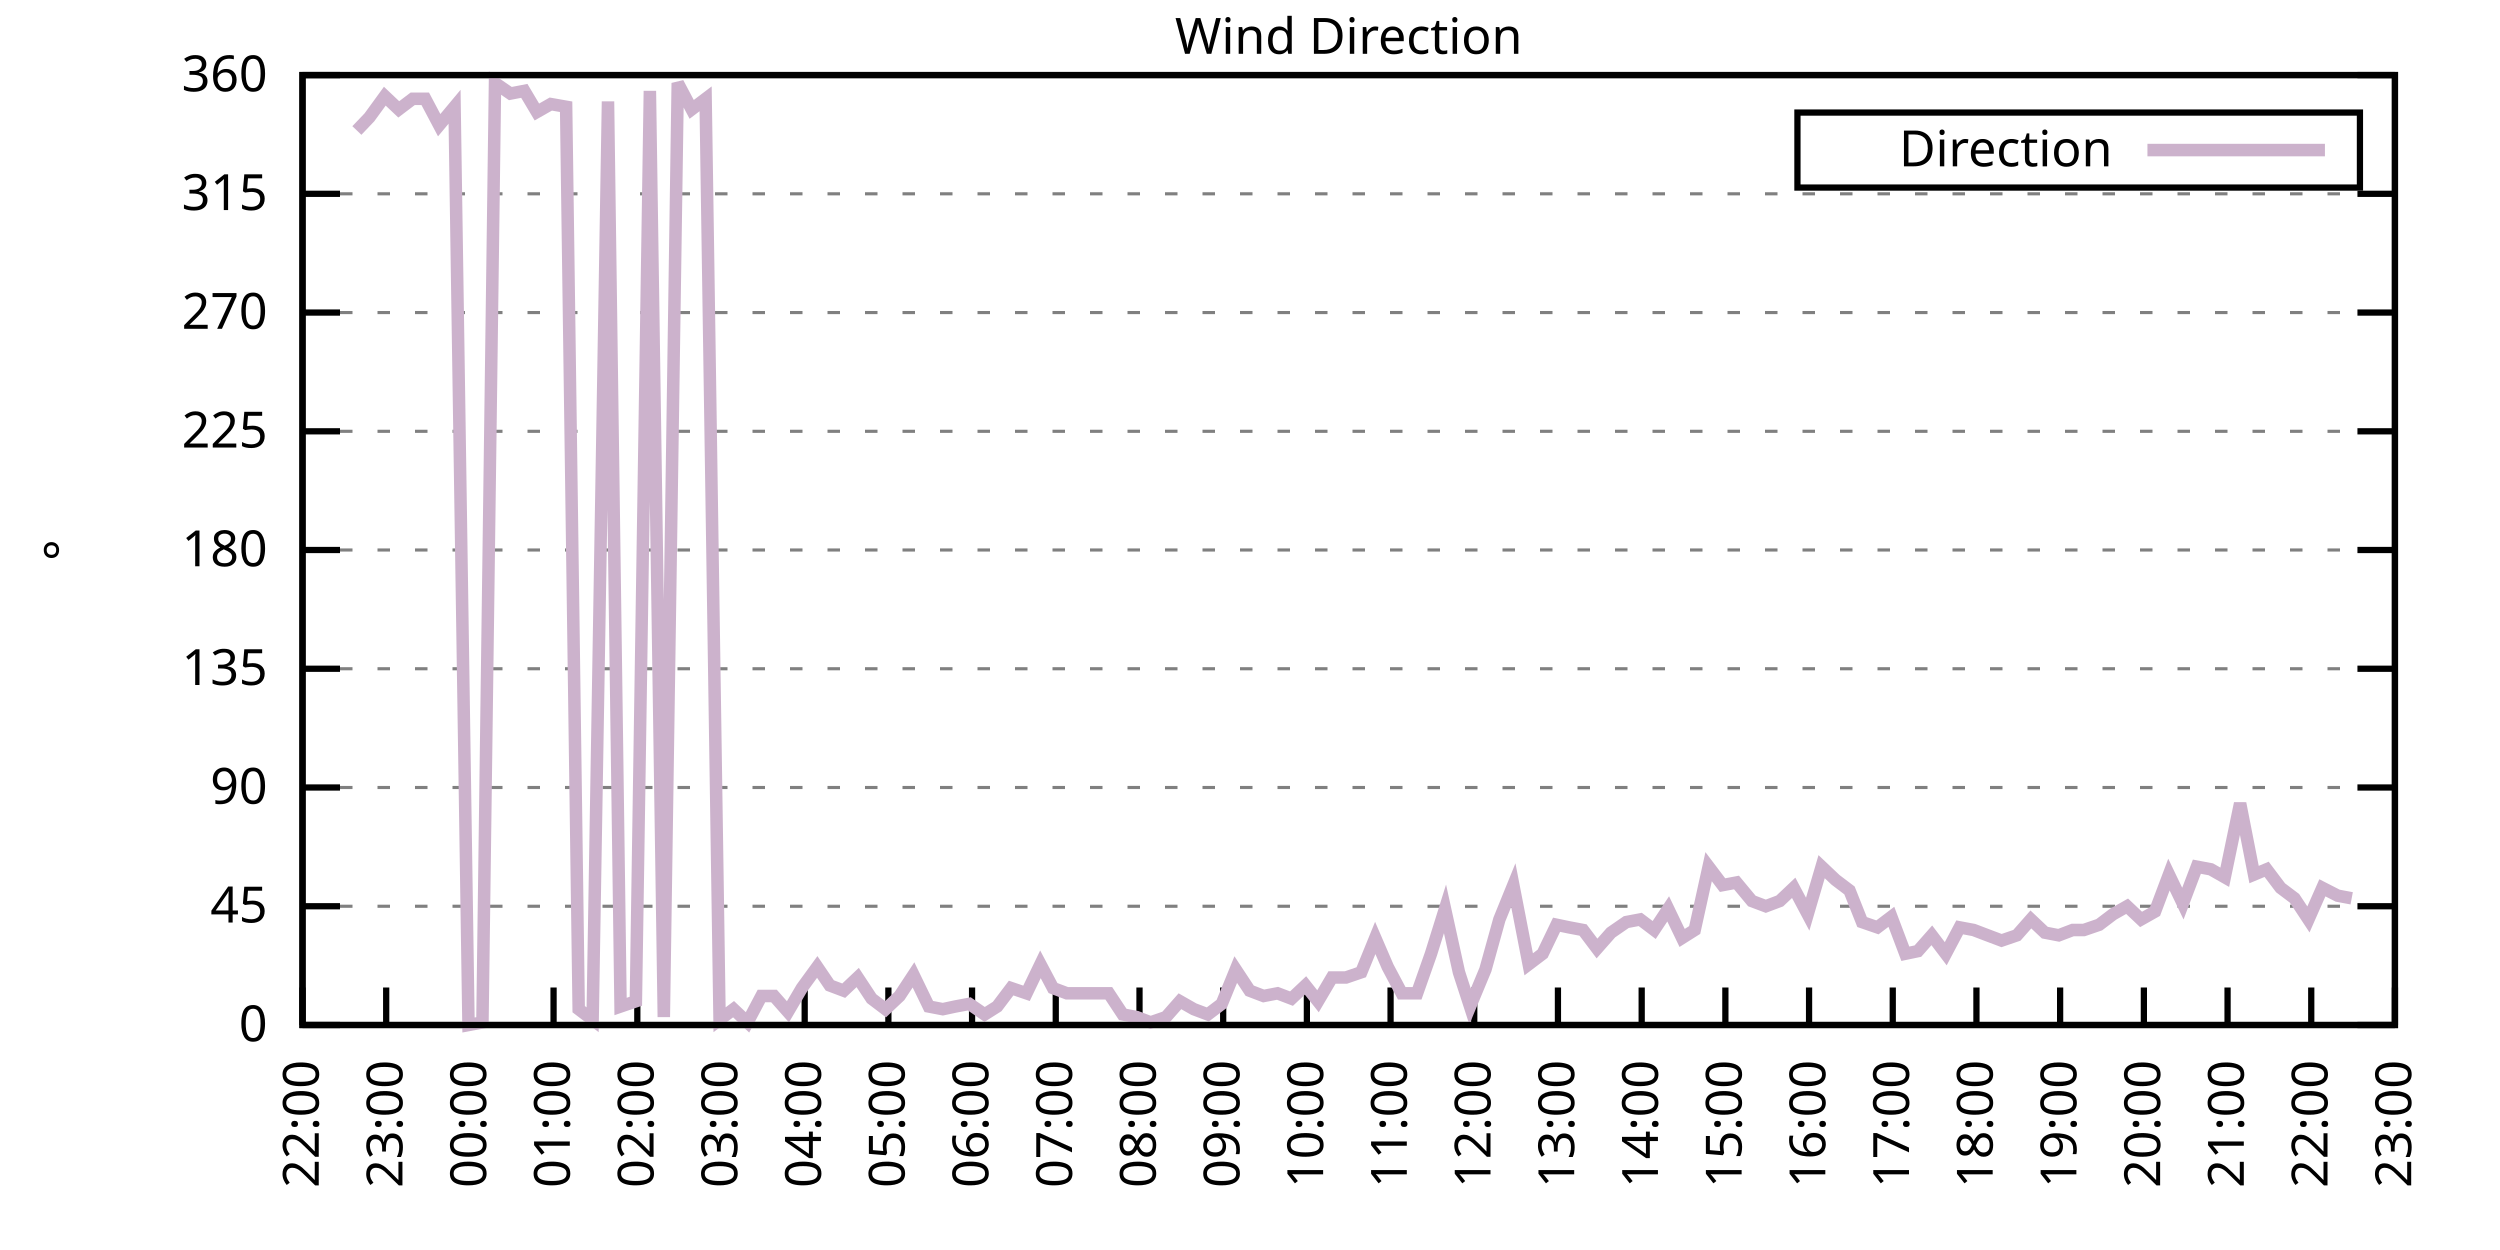
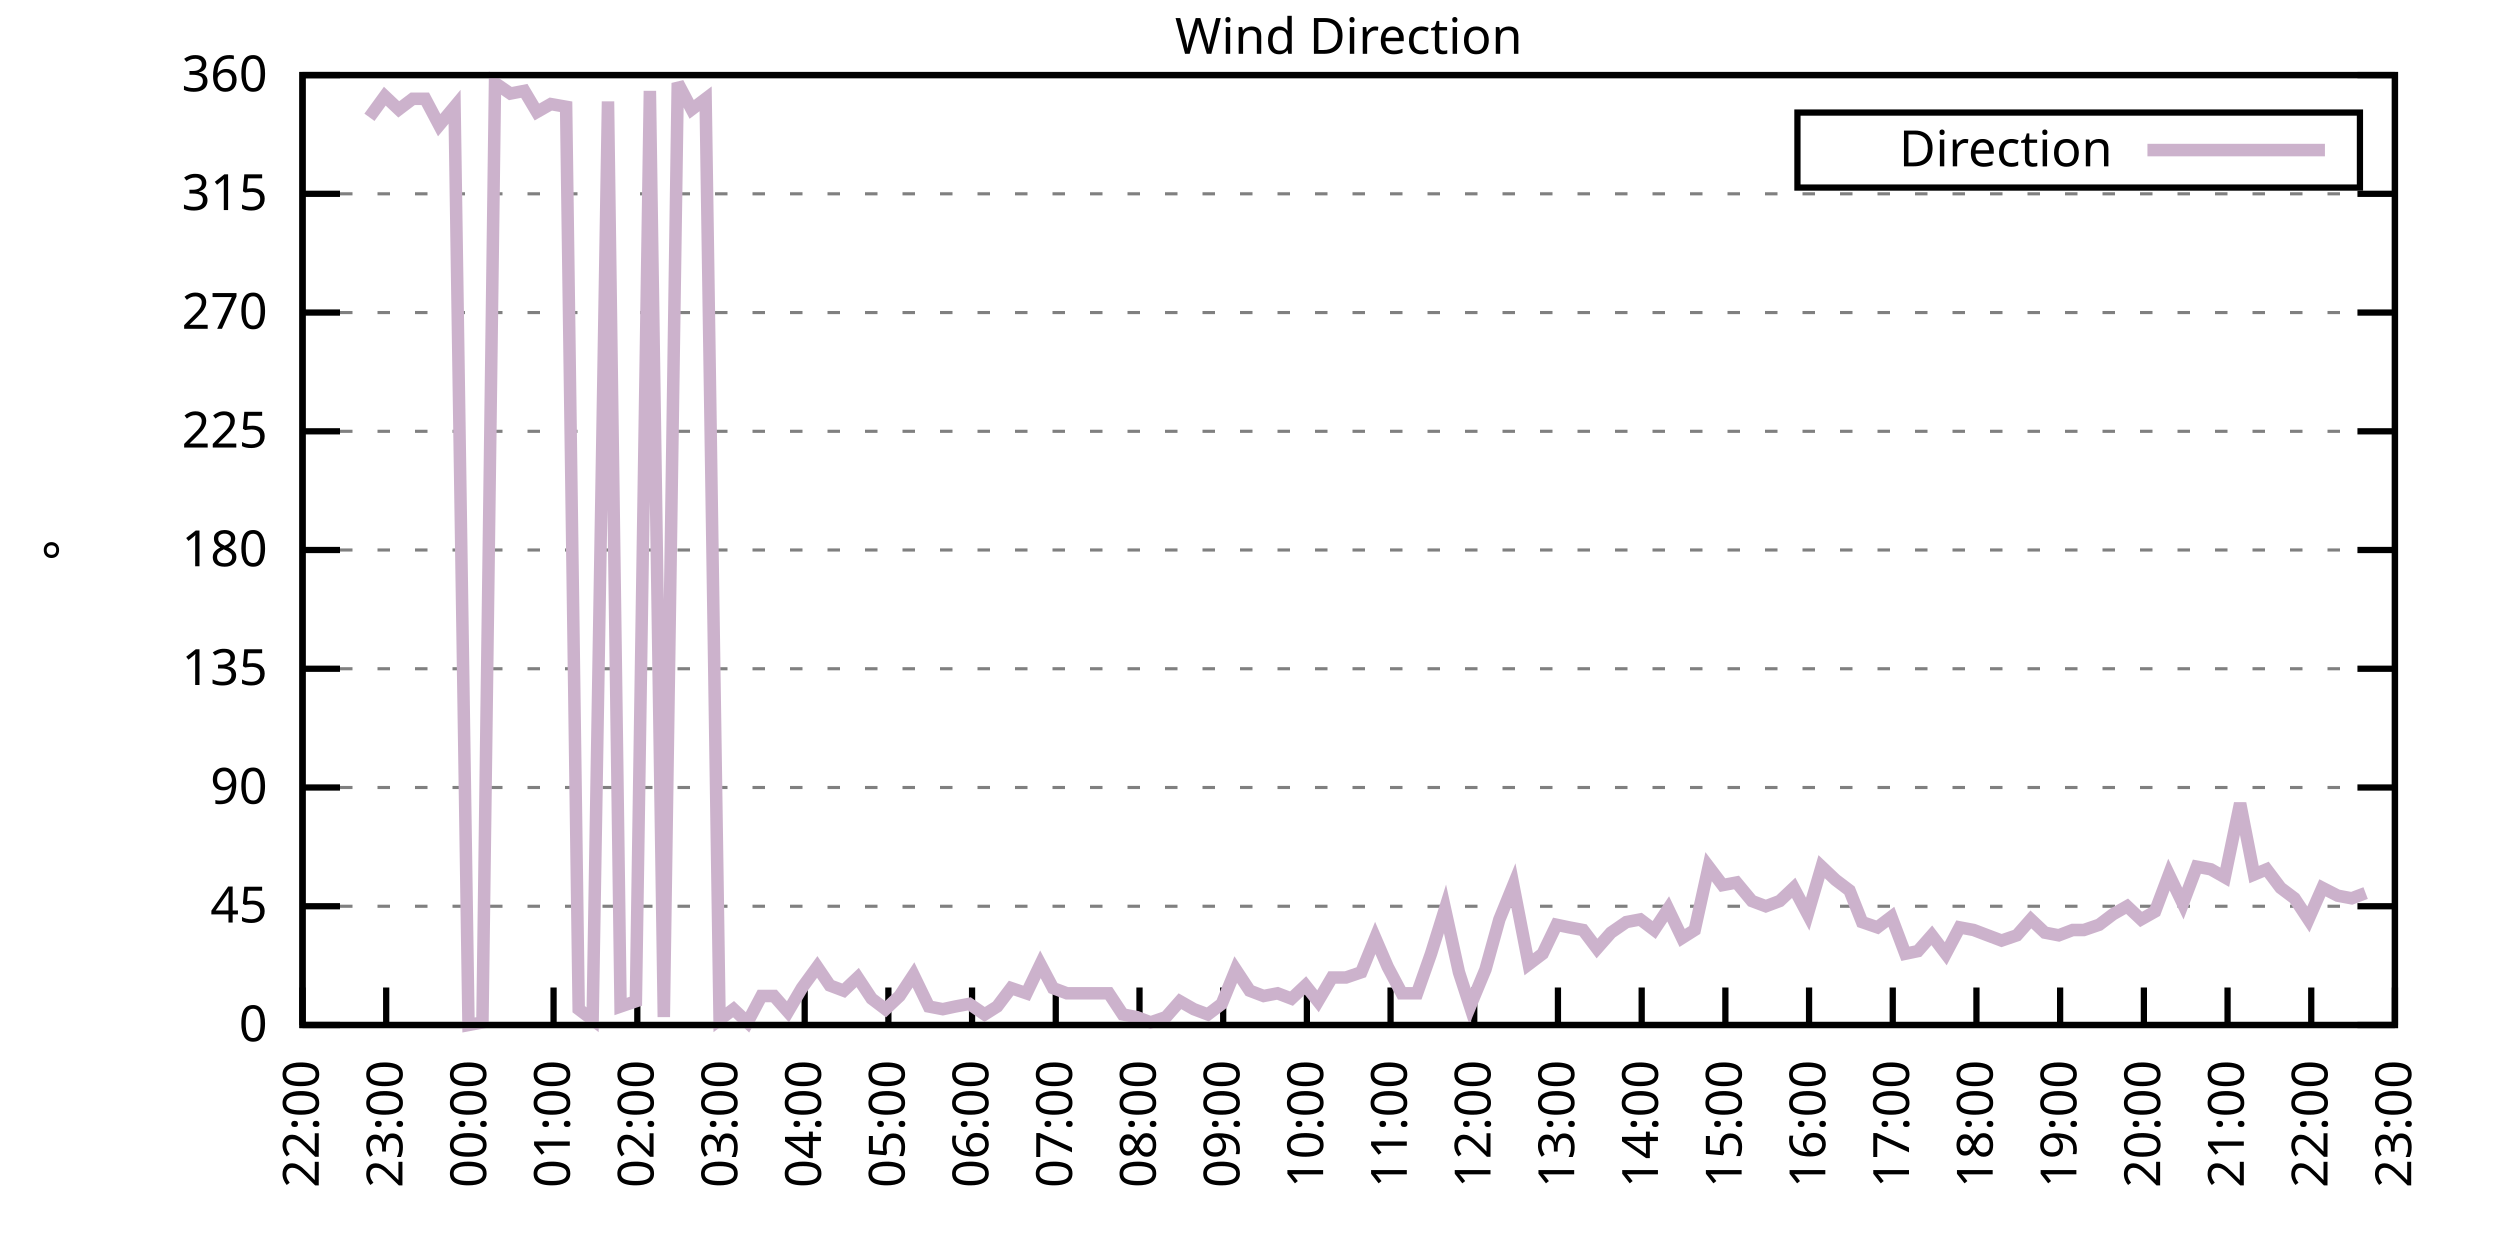
<svg xmlns="http://www.w3.org/2000/svg" xmlns:xlink="http://www.w3.org/1999/xlink" width="400" height="200" viewBox="0 0 400 200">
  <g id="gnuplot_canvas">
    <rect x="0" y="0" width="400" height="200" fill="none" />
    <defs>
      <circle id="gpDot" r="0.5" stroke-width="0.5" stroke="currentColor" />
      <path id="gpPt0" stroke-width="0.333" stroke="currentColor" d="M-1,0 h2 M0,-1 v2" />
      <path id="gpPt1" stroke-width="0.333" stroke="currentColor" d="M-1,-1 L1,1 M1,-1 L-1,1" />
      <path id="gpPt2" stroke-width="0.333" stroke="currentColor" d="M-1,0 L1,0 M0,-1 L0,1 M-1,-1 L1,1 M-1,1 L1,-1" />
      <rect id="gpPt3" stroke-width="0.333" stroke="currentColor" x="-1" y="-1" width="2" height="2" />
      <rect id="gpPt4" stroke-width="0.333" stroke="currentColor" fill="currentColor" x="-1" y="-1" width="2" height="2" />
      <circle id="gpPt5" stroke-width="0.333" stroke="currentColor" cx="0" cy="0" r="1" />
      <use xlink:href="#gpPt5" id="gpPt6" fill="currentColor" stroke="none" />
      <path id="gpPt7" stroke-width="0.333" stroke="currentColor" d="M0,-1.33 L-1.33,0.67 L1.33,0.67 z" />
      <use xlink:href="#gpPt7" id="gpPt8" fill="currentColor" stroke="none" />
      <use xlink:href="#gpPt7" id="gpPt9" stroke="currentColor" transform="rotate(180)" />
      <use xlink:href="#gpPt9" id="gpPt10" fill="currentColor" stroke="none" />
      <use xlink:href="#gpPt3" id="gpPt11" stroke="currentColor" transform="rotate(45)" />
      <use xlink:href="#gpPt11" id="gpPt12" fill="currentColor" stroke="none" />
      <path id="gpPt13" stroke-width="0.333" stroke="currentColor" d="M0,1.330 L1.265,0.411 L0.782,-1.067 L-0.782,-1.076 L-1.265,0.411 z" />
      <use xlink:href="#gpPt13" id="gpPt14" fill="currentColor" stroke="none" />
      <filter id="textbox" filterUnits="objectBoundingBox" x="0" y="0" height="1" width="1">
        <feFlood flood-color="white" flood-opacity="1" result="bgnd" />
        <feComposite in="SourceGraphic" in2="bgnd" operator="atop" />
      </filter>
      <filter id="greybox" filterUnits="objectBoundingBox" x="0" y="0" height="1" width="1">
        <feFlood flood-color="lightgrey" flood-opacity="1" result="grey" />
        <feComposite in="SourceGraphic" in2="grey" operator="atop" />
      </filter>
    </defs>
    <g fill="none" color="white" stroke="currentColor" stroke-width="1.00" stroke-linecap="butt" stroke-linejoin="miter">
</g>
    <g fill="none" color="black" stroke="currentColor" stroke-width="1.00" stroke-linecap="butt" stroke-linejoin="miter">
      <g stroke="none" shape-rendering="crispEdges">
        <polygon fill="rgb(255, 255, 255)" points="48.40,164.00 383.18,164.00 383.18,12.02 48.40,12.02 " />
      </g>
    </g>
    <g fill="none" color="black" stroke="currentColor" stroke-width="1.00" stroke-linecap="butt" stroke-linejoin="miter">
</g>
    <g fill="none" color="black" stroke="black" stroke-width="0.50" stroke-linecap="butt" stroke-linejoin="miter">
</g>
    <g fill="none" color="gray" stroke="currentColor" stroke-width="0.50" stroke-linecap="butt" stroke-linejoin="miter">
      <path stroke="gray" stroke-dasharray="2,4" class="gridline" d="M48.40,164.00 L383.19,164.00  " />
    </g>
    <g fill="none" color="gray" stroke="gray" stroke-width="1.00" stroke-linecap="butt" stroke-linejoin="miter">
</g>
    <g fill="none" color="black" stroke="currentColor" stroke-width="1.00" stroke-linecap="butt" stroke-linejoin="miter">
      <path stroke="black" d="M48.40,164.00 L54.40,164.00 M383.19,164.00 L377.19,164.00  " />
      <g transform="translate(42.80,166.60)" stroke="none" fill="black" font-family="Sans" font-size="8.00" text-anchor="end">
        <text>
          <tspan font-family="Sans"> 0</tspan>
        </text>
      </g>
    </g>
    <g fill="none" color="black" stroke="currentColor" stroke-width="1.00" stroke-linecap="butt" stroke-linejoin="miter">
</g>
    <g fill="none" color="black" stroke="black" stroke-width="0.50" stroke-linecap="butt" stroke-linejoin="miter">
</g>
    <g fill="none" color="gray" stroke="currentColor" stroke-width="0.50" stroke-linecap="butt" stroke-linejoin="miter">
      <path stroke="gray" stroke-dasharray="2,4" class="gridline" d="M48.40,145.00 L383.19,145.00  " />
    </g>
    <g fill="none" color="gray" stroke="gray" stroke-width="1.00" stroke-linecap="butt" stroke-linejoin="miter">
</g>
    <g fill="none" color="black" stroke="currentColor" stroke-width="1.00" stroke-linecap="butt" stroke-linejoin="miter">
      <path stroke="black" d="M48.40,145.00 L54.40,145.00 M383.19,145.00 L377.19,145.00  " />
      <g transform="translate(42.80,147.60)" stroke="none" fill="black" font-family="Sans" font-size="8.00" text-anchor="end">
        <text>
          <tspan font-family="Sans"> 45</tspan>
        </text>
      </g>
    </g>
    <g fill="none" color="black" stroke="currentColor" stroke-width="1.00" stroke-linecap="butt" stroke-linejoin="miter">
</g>
    <g fill="none" color="black" stroke="black" stroke-width="0.50" stroke-linecap="butt" stroke-linejoin="miter">
</g>
    <g fill="none" color="gray" stroke="currentColor" stroke-width="0.50" stroke-linecap="butt" stroke-linejoin="miter">
      <path stroke="gray" stroke-dasharray="2,4" class="gridline" d="M48.40,126.00 L383.19,126.00  " />
    </g>
    <g fill="none" color="gray" stroke="gray" stroke-width="1.00" stroke-linecap="butt" stroke-linejoin="miter">
</g>
    <g fill="none" color="black" stroke="currentColor" stroke-width="1.00" stroke-linecap="butt" stroke-linejoin="miter">
      <path stroke="black" d="M48.40,126.00 L54.40,126.00 M383.19,126.00 L377.19,126.00  " />
      <g transform="translate(42.80,128.60)" stroke="none" fill="black" font-family="Sans" font-size="8.00" text-anchor="end">
        <text>
          <tspan font-family="Sans"> 90</tspan>
        </text>
      </g>
    </g>
    <g fill="none" color="black" stroke="currentColor" stroke-width="1.00" stroke-linecap="butt" stroke-linejoin="miter">
</g>
    <g fill="none" color="black" stroke="black" stroke-width="0.50" stroke-linecap="butt" stroke-linejoin="miter">
</g>
    <g fill="none" color="gray" stroke="currentColor" stroke-width="0.50" stroke-linecap="butt" stroke-linejoin="miter">
      <path stroke="gray" stroke-dasharray="2,4" class="gridline" d="M48.40,107.00 L383.19,107.00  " />
    </g>
    <g fill="none" color="gray" stroke="gray" stroke-width="1.00" stroke-linecap="butt" stroke-linejoin="miter">
</g>
    <g fill="none" color="black" stroke="currentColor" stroke-width="1.00" stroke-linecap="butt" stroke-linejoin="miter">
      <path stroke="black" d="M48.40,107.00 L54.40,107.00 M383.19,107.00 L377.19,107.00  " />
      <g transform="translate(42.80,109.60)" stroke="none" fill="black" font-family="Sans" font-size="8.00" text-anchor="end">
        <text>
          <tspan font-family="Sans"> 135</tspan>
        </text>
      </g>
    </g>
    <g fill="none" color="black" stroke="currentColor" stroke-width="1.00" stroke-linecap="butt" stroke-linejoin="miter">
</g>
    <g fill="none" color="black" stroke="black" stroke-width="0.50" stroke-linecap="butt" stroke-linejoin="miter">
</g>
    <g fill="none" color="gray" stroke="currentColor" stroke-width="0.50" stroke-linecap="butt" stroke-linejoin="miter">
      <path stroke="gray" stroke-dasharray="2,4" class="gridline" d="M48.40,88.00 L383.19,88.00  " />
    </g>
    <g fill="none" color="gray" stroke="gray" stroke-width="1.00" stroke-linecap="butt" stroke-linejoin="miter">
</g>
    <g fill="none" color="black" stroke="currentColor" stroke-width="1.00" stroke-linecap="butt" stroke-linejoin="miter">
      <path stroke="black" d="M48.40,88.00 L54.40,88.00 M383.19,88.00 L377.19,88.00  " />
      <g transform="translate(42.80,90.60)" stroke="none" fill="black" font-family="Sans" font-size="8.00" text-anchor="end">
        <text>
          <tspan font-family="Sans"> 180</tspan>
        </text>
      </g>
    </g>
    <g fill="none" color="black" stroke="currentColor" stroke-width="1.00" stroke-linecap="butt" stroke-linejoin="miter">
</g>
    <g fill="none" color="black" stroke="black" stroke-width="0.50" stroke-linecap="butt" stroke-linejoin="miter">
</g>
    <g fill="none" color="gray" stroke="currentColor" stroke-width="0.50" stroke-linecap="butt" stroke-linejoin="miter">
      <path stroke="gray" stroke-dasharray="2,4" class="gridline" d="M48.40,69.01 L383.19,69.01  " />
    </g>
    <g fill="none" color="gray" stroke="gray" stroke-width="1.00" stroke-linecap="butt" stroke-linejoin="miter">
</g>
    <g fill="none" color="black" stroke="currentColor" stroke-width="1.00" stroke-linecap="butt" stroke-linejoin="miter">
      <path stroke="black" d="M48.40,69.01 L54.40,69.01 M383.19,69.01 L377.19,69.01  " />
      <g transform="translate(42.80,71.61)" stroke="none" fill="black" font-family="Sans" font-size="8.00" text-anchor="end">
        <text>
          <tspan font-family="Sans"> 225</tspan>
        </text>
      </g>
    </g>
    <g fill="none" color="black" stroke="currentColor" stroke-width="1.00" stroke-linecap="butt" stroke-linejoin="miter">
</g>
    <g fill="none" color="black" stroke="black" stroke-width="0.50" stroke-linecap="butt" stroke-linejoin="miter">
</g>
    <g fill="none" color="gray" stroke="currentColor" stroke-width="0.50" stroke-linecap="butt" stroke-linejoin="miter">
      <path stroke="gray" stroke-dasharray="2,4" class="gridline" d="M48.40,50.01 L383.19,50.01  " />
    </g>
    <g fill="none" color="gray" stroke="gray" stroke-width="1.00" stroke-linecap="butt" stroke-linejoin="miter">
</g>
    <g fill="none" color="black" stroke="currentColor" stroke-width="1.00" stroke-linecap="butt" stroke-linejoin="miter">
      <path stroke="black" d="M48.40,50.01 L54.40,50.01 M383.19,50.01 L377.19,50.01  " />
      <g transform="translate(42.80,52.61)" stroke="none" fill="black" font-family="Sans" font-size="8.00" text-anchor="end">
        <text>
          <tspan font-family="Sans"> 270</tspan>
        </text>
      </g>
    </g>
    <g fill="none" color="black" stroke="currentColor" stroke-width="1.00" stroke-linecap="butt" stroke-linejoin="miter">
</g>
    <g fill="none" color="black" stroke="black" stroke-width="0.50" stroke-linecap="butt" stroke-linejoin="miter">
</g>
    <g fill="none" color="gray" stroke="currentColor" stroke-width="0.50" stroke-linecap="butt" stroke-linejoin="miter">
      <path stroke="gray" stroke-dasharray="2,4" class="gridline" d="M48.40,31.01 L383.19,31.01  " />
    </g>
    <g fill="none" color="gray" stroke="gray" stroke-width="1.00" stroke-linecap="butt" stroke-linejoin="miter">
</g>
    <g fill="none" color="black" stroke="currentColor" stroke-width="1.00" stroke-linecap="butt" stroke-linejoin="miter">
      <path stroke="black" d="M48.40,31.01 L54.40,31.01 M383.19,31.01 L377.19,31.01  " />
      <g transform="translate(42.80,33.61)" stroke="none" fill="black" font-family="Sans" font-size="8.00" text-anchor="end">
        <text>
          <tspan font-family="Sans"> 315</tspan>
        </text>
      </g>
    </g>
    <g fill="none" color="black" stroke="currentColor" stroke-width="1.00" stroke-linecap="butt" stroke-linejoin="miter">
</g>
    <g fill="none" color="black" stroke="black" stroke-width="0.50" stroke-linecap="butt" stroke-linejoin="miter">
</g>
    <g fill="none" color="gray" stroke="currentColor" stroke-width="0.50" stroke-linecap="butt" stroke-linejoin="miter">
      <path stroke="gray" stroke-dasharray="2,4" class="gridline" d="M48.40,12.01 L383.19,12.01  " />
    </g>
    <g fill="none" color="gray" stroke="gray" stroke-width="1.00" stroke-linecap="butt" stroke-linejoin="miter">
</g>
    <g fill="none" color="black" stroke="currentColor" stroke-width="1.00" stroke-linecap="butt" stroke-linejoin="miter">
      <path stroke="black" d="M48.40,12.01 L54.40,12.01 M383.19,12.01 L377.19,12.01  " />
      <g transform="translate(42.80,14.61)" stroke="none" fill="black" font-family="Sans" font-size="8.00" text-anchor="end">
        <text>
          <tspan font-family="Sans"> 360</tspan>
        </text>
      </g>
    </g>
    <g fill="none" color="black" stroke="currentColor" stroke-width="1.00" stroke-linecap="butt" stroke-linejoin="miter">
      <path stroke="black" d="M48.40,164.00 L48.40,158.00  " />
      <g transform="translate(51.00,169.60) rotate(270.00)" stroke="none" fill="black" font-family="Sans" font-size="8.00" text-anchor="end">
        <text>
          <tspan font-family="Sans">22:00</tspan>
        </text>
      </g>
    </g>
    <g fill="none" color="black" stroke="currentColor" stroke-width="1.00" stroke-linecap="butt" stroke-linejoin="miter">
      <path stroke="black" d="M61.79,164.00 L61.79,158.00  " />
      <g transform="translate(64.39,169.60) rotate(270.00)" stroke="none" fill="black" font-family="Sans" font-size="8.00" text-anchor="end">
        <text>
          <tspan font-family="Sans">23:00</tspan>
        </text>
      </g>
    </g>
    <g fill="none" color="black" stroke="currentColor" stroke-width="1.00" stroke-linecap="butt" stroke-linejoin="miter">
      <path stroke="black" d="M75.18,164.00 L75.18,158.00  " />
      <g transform="translate(77.78,169.60) rotate(270.00)" stroke="none" fill="black" font-family="Sans" font-size="8.00" text-anchor="end">
        <text>
          <tspan font-family="Sans">00:00</tspan>
        </text>
      </g>
    </g>
    <g fill="none" color="black" stroke="currentColor" stroke-width="1.00" stroke-linecap="butt" stroke-linejoin="miter">
      <path stroke="black" d="M88.57,164.00 L88.57,158.00  " />
      <g transform="translate(91.17,169.60) rotate(270.00)" stroke="none" fill="black" font-family="Sans" font-size="8.00" text-anchor="end">
        <text>
          <tspan font-family="Sans">01:00</tspan>
        </text>
      </g>
    </g>
    <g fill="none" color="black" stroke="currentColor" stroke-width="1.00" stroke-linecap="butt" stroke-linejoin="miter">
      <path stroke="black" d="M101.97,164.00 L101.97,158.00  " />
      <g transform="translate(104.57,169.60) rotate(270.00)" stroke="none" fill="black" font-family="Sans" font-size="8.00" text-anchor="end">
        <text>
          <tspan font-family="Sans">02:00</tspan>
        </text>
      </g>
    </g>
    <g fill="none" color="black" stroke="currentColor" stroke-width="1.00" stroke-linecap="butt" stroke-linejoin="miter">
      <path stroke="black" d="M115.36,164.00 L115.36,158.00  " />
      <g transform="translate(117.96,169.60) rotate(270.00)" stroke="none" fill="black" font-family="Sans" font-size="8.00" text-anchor="end">
        <text>
          <tspan font-family="Sans">03:00</tspan>
        </text>
      </g>
    </g>
    <g fill="none" color="black" stroke="currentColor" stroke-width="1.00" stroke-linecap="butt" stroke-linejoin="miter">
      <path stroke="black" d="M128.75,164.00 L128.75,158.00  " />
      <g transform="translate(131.35,169.60) rotate(270.00)" stroke="none" fill="black" font-family="Sans" font-size="8.00" text-anchor="end">
        <text>
          <tspan font-family="Sans">04:00</tspan>
        </text>
      </g>
    </g>
    <g fill="none" color="black" stroke="currentColor" stroke-width="1.00" stroke-linecap="butt" stroke-linejoin="miter">
      <path stroke="black" d="M142.14,164.00 L142.14,158.00  " />
      <g transform="translate(144.74,169.60) rotate(270.00)" stroke="none" fill="black" font-family="Sans" font-size="8.00" text-anchor="end">
        <text>
          <tspan font-family="Sans">05:00</tspan>
        </text>
      </g>
    </g>
    <g fill="none" color="black" stroke="currentColor" stroke-width="1.00" stroke-linecap="butt" stroke-linejoin="miter">
      <path stroke="black" d="M155.53,164.00 L155.53,158.00  " />
      <g transform="translate(158.13,169.60) rotate(270.00)" stroke="none" fill="black" font-family="Sans" font-size="8.00" text-anchor="end">
        <text>
          <tspan font-family="Sans">06:00</tspan>
        </text>
      </g>
    </g>
    <g fill="none" color="black" stroke="currentColor" stroke-width="1.00" stroke-linecap="butt" stroke-linejoin="miter">
      <path stroke="black" d="M168.92,164.00 L168.92,158.00  " />
      <g transform="translate(171.52,169.60) rotate(270.00)" stroke="none" fill="black" font-family="Sans" font-size="8.00" text-anchor="end">
        <text>
          <tspan font-family="Sans">07:00</tspan>
        </text>
      </g>
    </g>
    <g fill="none" color="black" stroke="currentColor" stroke-width="1.00" stroke-linecap="butt" stroke-linejoin="miter">
      <path stroke="black" d="M182.32,164.00 L182.32,158.00  " />
      <g transform="translate(184.92,169.60) rotate(270.00)" stroke="none" fill="black" font-family="Sans" font-size="8.00" text-anchor="end">
        <text>
          <tspan font-family="Sans">08:00</tspan>
        </text>
      </g>
    </g>
    <g fill="none" color="black" stroke="currentColor" stroke-width="1.00" stroke-linecap="butt" stroke-linejoin="miter">
      <path stroke="black" d="M195.71,164.00 L195.71,158.00  " />
      <g transform="translate(198.31,169.60) rotate(270.00)" stroke="none" fill="black" font-family="Sans" font-size="8.00" text-anchor="end">
        <text>
          <tspan font-family="Sans">09:00</tspan>
        </text>
      </g>
    </g>
    <g fill="none" color="black" stroke="currentColor" stroke-width="1.00" stroke-linecap="butt" stroke-linejoin="miter">
      <path stroke="black" d="M209.10,164.00 L209.10,158.00  " />
      <g transform="translate(211.70,169.60) rotate(270.00)" stroke="none" fill="black" font-family="Sans" font-size="8.00" text-anchor="end">
        <text>
          <tspan font-family="Sans">10:00</tspan>
        </text>
      </g>
    </g>
    <g fill="none" color="black" stroke="currentColor" stroke-width="1.00" stroke-linecap="butt" stroke-linejoin="miter">
      <path stroke="black" d="M222.49,164.00 L222.49,158.00  " />
      <g transform="translate(225.09,169.60) rotate(270.00)" stroke="none" fill="black" font-family="Sans" font-size="8.00" text-anchor="end">
        <text>
          <tspan font-family="Sans">11:00</tspan>
        </text>
      </g>
    </g>
    <g fill="none" color="black" stroke="currentColor" stroke-width="1.00" stroke-linecap="butt" stroke-linejoin="miter">
      <path stroke="black" d="M235.88,164.00 L235.88,158.00  " />
      <g transform="translate(238.48,169.60) rotate(270.00)" stroke="none" fill="black" font-family="Sans" font-size="8.00" text-anchor="end">
        <text>
          <tspan font-family="Sans">12:00</tspan>
        </text>
      </g>
    </g>
    <g fill="none" color="black" stroke="currentColor" stroke-width="1.00" stroke-linecap="butt" stroke-linejoin="miter">
      <path stroke="black" d="M249.27,164.00 L249.27,158.00  " />
      <g transform="translate(251.87,169.60) rotate(270.00)" stroke="none" fill="black" font-family="Sans" font-size="8.00" text-anchor="end">
        <text>
          <tspan font-family="Sans">13:00</tspan>
        </text>
      </g>
    </g>
    <g fill="none" color="black" stroke="currentColor" stroke-width="1.00" stroke-linecap="butt" stroke-linejoin="miter">
      <path stroke="black" d="M262.67,164.00 L262.67,158.00  " />
      <g transform="translate(265.27,169.60) rotate(270.00)" stroke="none" fill="black" font-family="Sans" font-size="8.00" text-anchor="end">
        <text>
          <tspan font-family="Sans">14:00</tspan>
        </text>
      </g>
    </g>
    <g fill="none" color="black" stroke="currentColor" stroke-width="1.00" stroke-linecap="butt" stroke-linejoin="miter">
      <path stroke="black" d="M276.06,164.00 L276.06,158.00  " />
      <g transform="translate(278.66,169.60) rotate(270.00)" stroke="none" fill="black" font-family="Sans" font-size="8.00" text-anchor="end">
        <text>
          <tspan font-family="Sans">15:00</tspan>
        </text>
      </g>
    </g>
    <g fill="none" color="black" stroke="currentColor" stroke-width="1.00" stroke-linecap="butt" stroke-linejoin="miter">
      <path stroke="black" d="M289.45,164.00 L289.45,158.00  " />
      <g transform="translate(292.05,169.60) rotate(270.00)" stroke="none" fill="black" font-family="Sans" font-size="8.00" text-anchor="end">
        <text>
          <tspan font-family="Sans">16:00</tspan>
        </text>
      </g>
    </g>
    <g fill="none" color="black" stroke="currentColor" stroke-width="1.00" stroke-linecap="butt" stroke-linejoin="miter">
      <path stroke="black" d="M302.84,164.00 L302.84,158.00  " />
      <g transform="translate(305.44,169.60) rotate(270.00)" stroke="none" fill="black" font-family="Sans" font-size="8.00" text-anchor="end">
        <text>
          <tspan font-family="Sans">17:00</tspan>
        </text>
      </g>
    </g>
    <g fill="none" color="black" stroke="currentColor" stroke-width="1.00" stroke-linecap="butt" stroke-linejoin="miter">
      <path stroke="black" d="M316.23,164.00 L316.23,158.00  " />
      <g transform="translate(318.83,169.60) rotate(270.00)" stroke="none" fill="black" font-family="Sans" font-size="8.00" text-anchor="end">
        <text>
          <tspan font-family="Sans">18:00</tspan>
        </text>
      </g>
    </g>
    <g fill="none" color="black" stroke="currentColor" stroke-width="1.00" stroke-linecap="butt" stroke-linejoin="miter">
      <path stroke="black" d="M329.62,164.00 L329.62,158.00  " />
      <g transform="translate(332.22,169.60) rotate(270.00)" stroke="none" fill="black" font-family="Sans" font-size="8.00" text-anchor="end">
        <text>
          <tspan font-family="Sans">19:00</tspan>
        </text>
      </g>
    </g>
    <g fill="none" color="black" stroke="currentColor" stroke-width="1.00" stroke-linecap="butt" stroke-linejoin="miter">
      <path stroke="black" d="M343.02,164.00 L343.02,158.00  " />
      <g transform="translate(345.62,169.60) rotate(270.00)" stroke="none" fill="black" font-family="Sans" font-size="8.00" text-anchor="end">
        <text>
          <tspan font-family="Sans">20:00</tspan>
        </text>
      </g>
    </g>
    <g fill="none" color="black" stroke="currentColor" stroke-width="1.00" stroke-linecap="butt" stroke-linejoin="miter">
      <path stroke="black" d="M356.41,164.00 L356.41,158.00  " />
      <g transform="translate(359.01,169.60) rotate(270.00)" stroke="none" fill="black" font-family="Sans" font-size="8.00" text-anchor="end">
        <text>
          <tspan font-family="Sans">21:00</tspan>
        </text>
      </g>
    </g>
    <g fill="none" color="black" stroke="currentColor" stroke-width="1.00" stroke-linecap="butt" stroke-linejoin="miter">
      <path stroke="black" d="M369.80,164.00 L369.80,158.00  " />
      <g transform="translate(372.40,169.60) rotate(270.00)" stroke="none" fill="black" font-family="Sans" font-size="8.00" text-anchor="end">
        <text>
          <tspan font-family="Sans">22:00</tspan>
        </text>
      </g>
    </g>
    <g fill="none" color="black" stroke="currentColor" stroke-width="1.00" stroke-linecap="butt" stroke-linejoin="miter">
      <path stroke="black" d="M383.19,164.00 L383.19,158.00  " />
      <g transform="translate(385.79,169.60) rotate(270.00)" stroke="none" fill="black" font-family="Sans" font-size="8.00" text-anchor="end">
        <text>
          <tspan font-family="Sans">23:00</tspan>
        </text>
      </g>
    </g>
    <g fill="none" color="black" stroke="currentColor" stroke-width="1.00" stroke-linecap="butt" stroke-linejoin="miter">
</g>
    <g fill="none" color="black" stroke="currentColor" stroke-width="1.00" stroke-linecap="butt" stroke-linejoin="miter">
      <path stroke="black" d="M48.40,12.01 L48.40,164.00 L383.19,164.00 L383.19,12.01 L48.40,12.01 Z  " />
    </g>
    <g fill="none" color="black" stroke="currentColor" stroke-width="1.00" stroke-linecap="butt" stroke-linejoin="miter">
</g>
    <g fill="none" color="black" stroke="currentColor" stroke-width="1.00" stroke-linecap="butt" stroke-linejoin="miter">
      <path stroke="black" d="M287.59,30.01 L287.59,18.01 L377.59,18.01 L377.59,30.01 L287.59,30.01 Z  " />
    </g>
    <g id="Wind_direction_plot_1">
      <g fill="none" color="white" stroke="black" stroke-width="2.00" stroke-linecap="butt" stroke-linejoin="miter">
</g>
      <g fill="none" color="black" stroke="currentColor" stroke-width="2.00" stroke-linecap="butt" stroke-linejoin="miter">
        <g transform="translate(337.99,26.61)" stroke="none" fill="black" font-family="Sans" font-size="8.00" text-anchor="end">
          <text>
            <tspan font-family="Sans">Direction</tspan>
          </text>
        </g>
      </g>
      <g fill="none" color="black" stroke="currentColor" stroke-width="2.00" stroke-linecap="butt" stroke-linejoin="miter">
-         <path stroke="rgb(204, 178, 204)" d="M343.59,24.01 L371.99,24.01 M57.10,20.88 L59.11,18.77 L61.57,15.39 L63.80,17.50 L66.03,15.81 L68.04,15.81   L70.27,20.03 L72.73,17.08 L74.96,164.00 L77.19,163.58 L79.20,13.28 L81.66,14.97 L83.89,14.54 L85.90,17.92   L88.13,16.65 L90.58,17.08 L92.59,161.47 L94.82,163.16 L97.28,16.23 L99.29,161.04 L101.74,160.20 L103.98,14.54   L106.21,162.73 L108.44,13.28 L110.67,17.50 L112.90,15.81 L115.13,163.16 L117.37,161.47 L119.60,163.58 L121.83,159.36   L123.84,159.36 L126.07,161.89 L128.30,158.09 L130.76,154.71 L132.77,157.67 L135.00,158.51 L137.23,156.40 L139.46,159.78   L141.69,161.47 L143.93,159.36 L146.16,155.98 L148.61,161.04 L150.85,161.47 L152.85,161.04 L155.09,160.62 L157.54,162.31   L159.55,161.04 L161.78,158.09 L164.24,158.93 L166.47,154.29 L168.48,158.09 L170.71,158.93 L172.94,158.93 L175.40,158.93   L177.41,158.93 L179.64,162.31 L181.87,162.73 L184.10,163.58 L186.56,162.73 L188.79,160.20 L191.02,161.47 L193.25,162.31   L195.48,160.62 L197.72,155.13 L199.95,158.51 L202.18,159.36 L204.41,158.93 L206.64,159.78 L208.88,157.67 L210.88,160.20   L213.12,156.40 L215.35,156.40 L217.80,155.56 L220.04,150.07 L222.04,154.71 L224.28,158.93 L226.73,158.93 L228.96,152.60   L231.20,145.42 L233.43,155.56 L235.21,161.04 L237.67,155.13 L239.90,147.11 L242.13,141.62 L244.59,154.29 L246.82,152.60   L249.05,147.96 L251.06,148.38 L253.29,148.80 L255.52,151.76 L257.76,149.22 L260.21,147.53 L262.44,147.11 L264.67,148.80   L266.91,145.42 L269.14,150.07 L271.15,148.80 L273.38,138.67 L275.61,141.62 L277.84,141.20 L280.30,144.16 L282.53,145.00   L284.76,144.16 L286.99,142.05 L289.23,146.27 L291.46,138.67 L293.69,140.78 L295.92,142.47 L297.93,147.53 L300.39,148.38   L302.62,146.69 L304.85,152.60 L306.86,152.18 L309.09,149.65 L311.32,152.60 L313.55,148.38 L315.79,148.80 L318.02,149.65   L320.25,150.49 L322.70,149.65 L324.94,147.11 L327.17,149.22 L329.40,149.65 L331.63,148.80 L333.42,148.80 L335.87,147.96   L338.10,146.27 L340.34,145.00 L342.57,147.11 L344.80,145.85 L347.03,139.93 L349.26,144.58 L351.50,138.67 L353.73,139.09   L355.96,140.36 L358.42,128.54 L360.65,139.93 L362.66,139.09 L364.89,142.05 L367.12,143.73 L369.35,147.11 L371.58,142.05   L374.04,143.31 L376.27,143.73  " />
+         <path stroke="rgb(204, 178, 204)" d="M343.59,24.01 L371.99,24.01 M59.11,18.77 L61.57,15.39 L63.80,17.50 L66.03,15.81 L68.04,15.81 L70.27,20.03   L72.73,17.08 L74.96,164.00 L77.19,163.58 L79.20,13.28 L81.66,14.97 L83.89,14.54 L85.90,17.92 L88.13,16.65   L90.58,17.08 L92.59,161.47 L94.82,163.16 L97.28,16.23 L99.29,161.04 L101.74,160.20 L103.98,14.54 L106.21,162.73   L108.44,13.28 L110.67,17.50 L112.90,15.81 L115.13,163.16 L117.37,161.47 L119.60,163.58 L121.83,159.36 L123.84,159.36   L126.07,161.89 L128.30,158.09 L130.76,154.71 L132.77,157.67 L135.00,158.51 L137.23,156.40 L139.46,159.78 L141.69,161.47   L143.93,159.36 L146.16,155.98 L148.61,161.04 L150.85,161.47 L152.85,161.04 L155.09,160.62 L157.54,162.31 L159.55,161.04   L161.78,158.09 L164.24,158.93 L166.47,154.29 L168.48,158.09 L170.71,158.93 L172.94,158.93 L175.40,158.93 L177.41,158.93   L179.64,162.31 L181.87,162.73 L184.10,163.58 L186.56,162.73 L188.79,160.20 L191.02,161.47 L193.25,162.31 L195.48,160.62   L197.72,155.13 L199.95,158.51 L202.18,159.36 L204.41,158.93 L206.64,159.78 L208.88,157.67 L210.88,160.20 L213.12,156.40   L215.35,156.40 L217.80,155.56 L220.04,150.07 L222.04,154.71 L224.28,158.93 L226.73,158.93 L228.96,152.60 L231.20,145.42   L233.43,155.56 L235.21,161.04 L237.67,155.13 L239.90,147.11 L242.13,141.62 L244.59,154.29 L246.82,152.60 L249.05,147.96   L251.06,148.38 L253.29,148.80 L255.52,151.76 L257.76,149.22 L260.21,147.53 L262.44,147.11 L264.67,148.80 L266.91,145.42   L269.14,150.07 L271.15,148.80 L273.38,138.67 L275.61,141.62 L277.84,141.20 L280.30,144.16 L282.53,145.00 L284.76,144.16   L286.99,142.05 L289.23,146.27 L291.46,138.67 L293.69,140.78 L295.92,142.47 L297.93,147.53 L300.39,148.38 L302.62,146.69   L304.85,152.60 L306.86,152.18 L309.09,149.65 L311.32,152.60 L313.55,148.38 L315.79,148.80 L318.02,149.65 L320.25,150.49   L322.70,149.65 L324.94,147.11 L327.17,149.22 L329.40,149.65 L331.63,148.80 L333.42,148.80 L335.87,147.96 L338.10,146.27   L340.34,145.00 L342.57,147.11 L344.80,145.85 L347.03,139.93 L349.26,144.58 L351.50,138.67 L353.73,139.09 L355.96,140.36   L358.42,128.54 L360.65,139.93 L362.66,139.09 L364.89,142.05 L367.12,143.73 L369.35,147.11 L371.58,142.05 L374.04,143.31   L376.27,143.73 L378.50,142.89  " />
      </g>
    </g>
    <g fill="none" color="black" stroke="currentColor" stroke-width="2.00" stroke-linecap="butt" stroke-linejoin="miter">
</g>
    <g fill="none" color="black" stroke="black" stroke-width="1.00" stroke-linecap="butt" stroke-linejoin="miter">
</g>
    <g fill="none" color="black" stroke="currentColor" stroke-width="1.00" stroke-linecap="butt" stroke-linejoin="miter">
      <path stroke="black" d="M48.40,12.01 L48.40,164.00 L383.19,164.00 L383.19,12.01 L48.40,12.01 Z  " />
      <g transform="translate(12.80,88.01) rotate(270.00)" stroke="none" fill="black" font-family="Sans" font-size="8.00" text-anchor="middle">
        <text>
          <tspan font-family="Sans">°</tspan>
        </text>
      </g>
    </g>
    <g fill="none" color="black" stroke="currentColor" stroke-width="1.00" stroke-linecap="butt" stroke-linejoin="miter">
</g>
    <g fill="none" color="black" stroke="currentColor" stroke-width="1.00" stroke-linecap="butt" stroke-linejoin="miter">
      <g transform="translate(215.79,8.61)" stroke="none" fill="black" font-family="Sans" font-size="8.00" text-anchor="middle">
        <text>
          <tspan font-family="Sans">Wind Direction</tspan>
        </text>
      </g>
    </g>
    <g fill="none" color="black" stroke="currentColor" stroke-width="1.00" stroke-linecap="butt" stroke-linejoin="miter">
</g>
  </g>
</svg>
